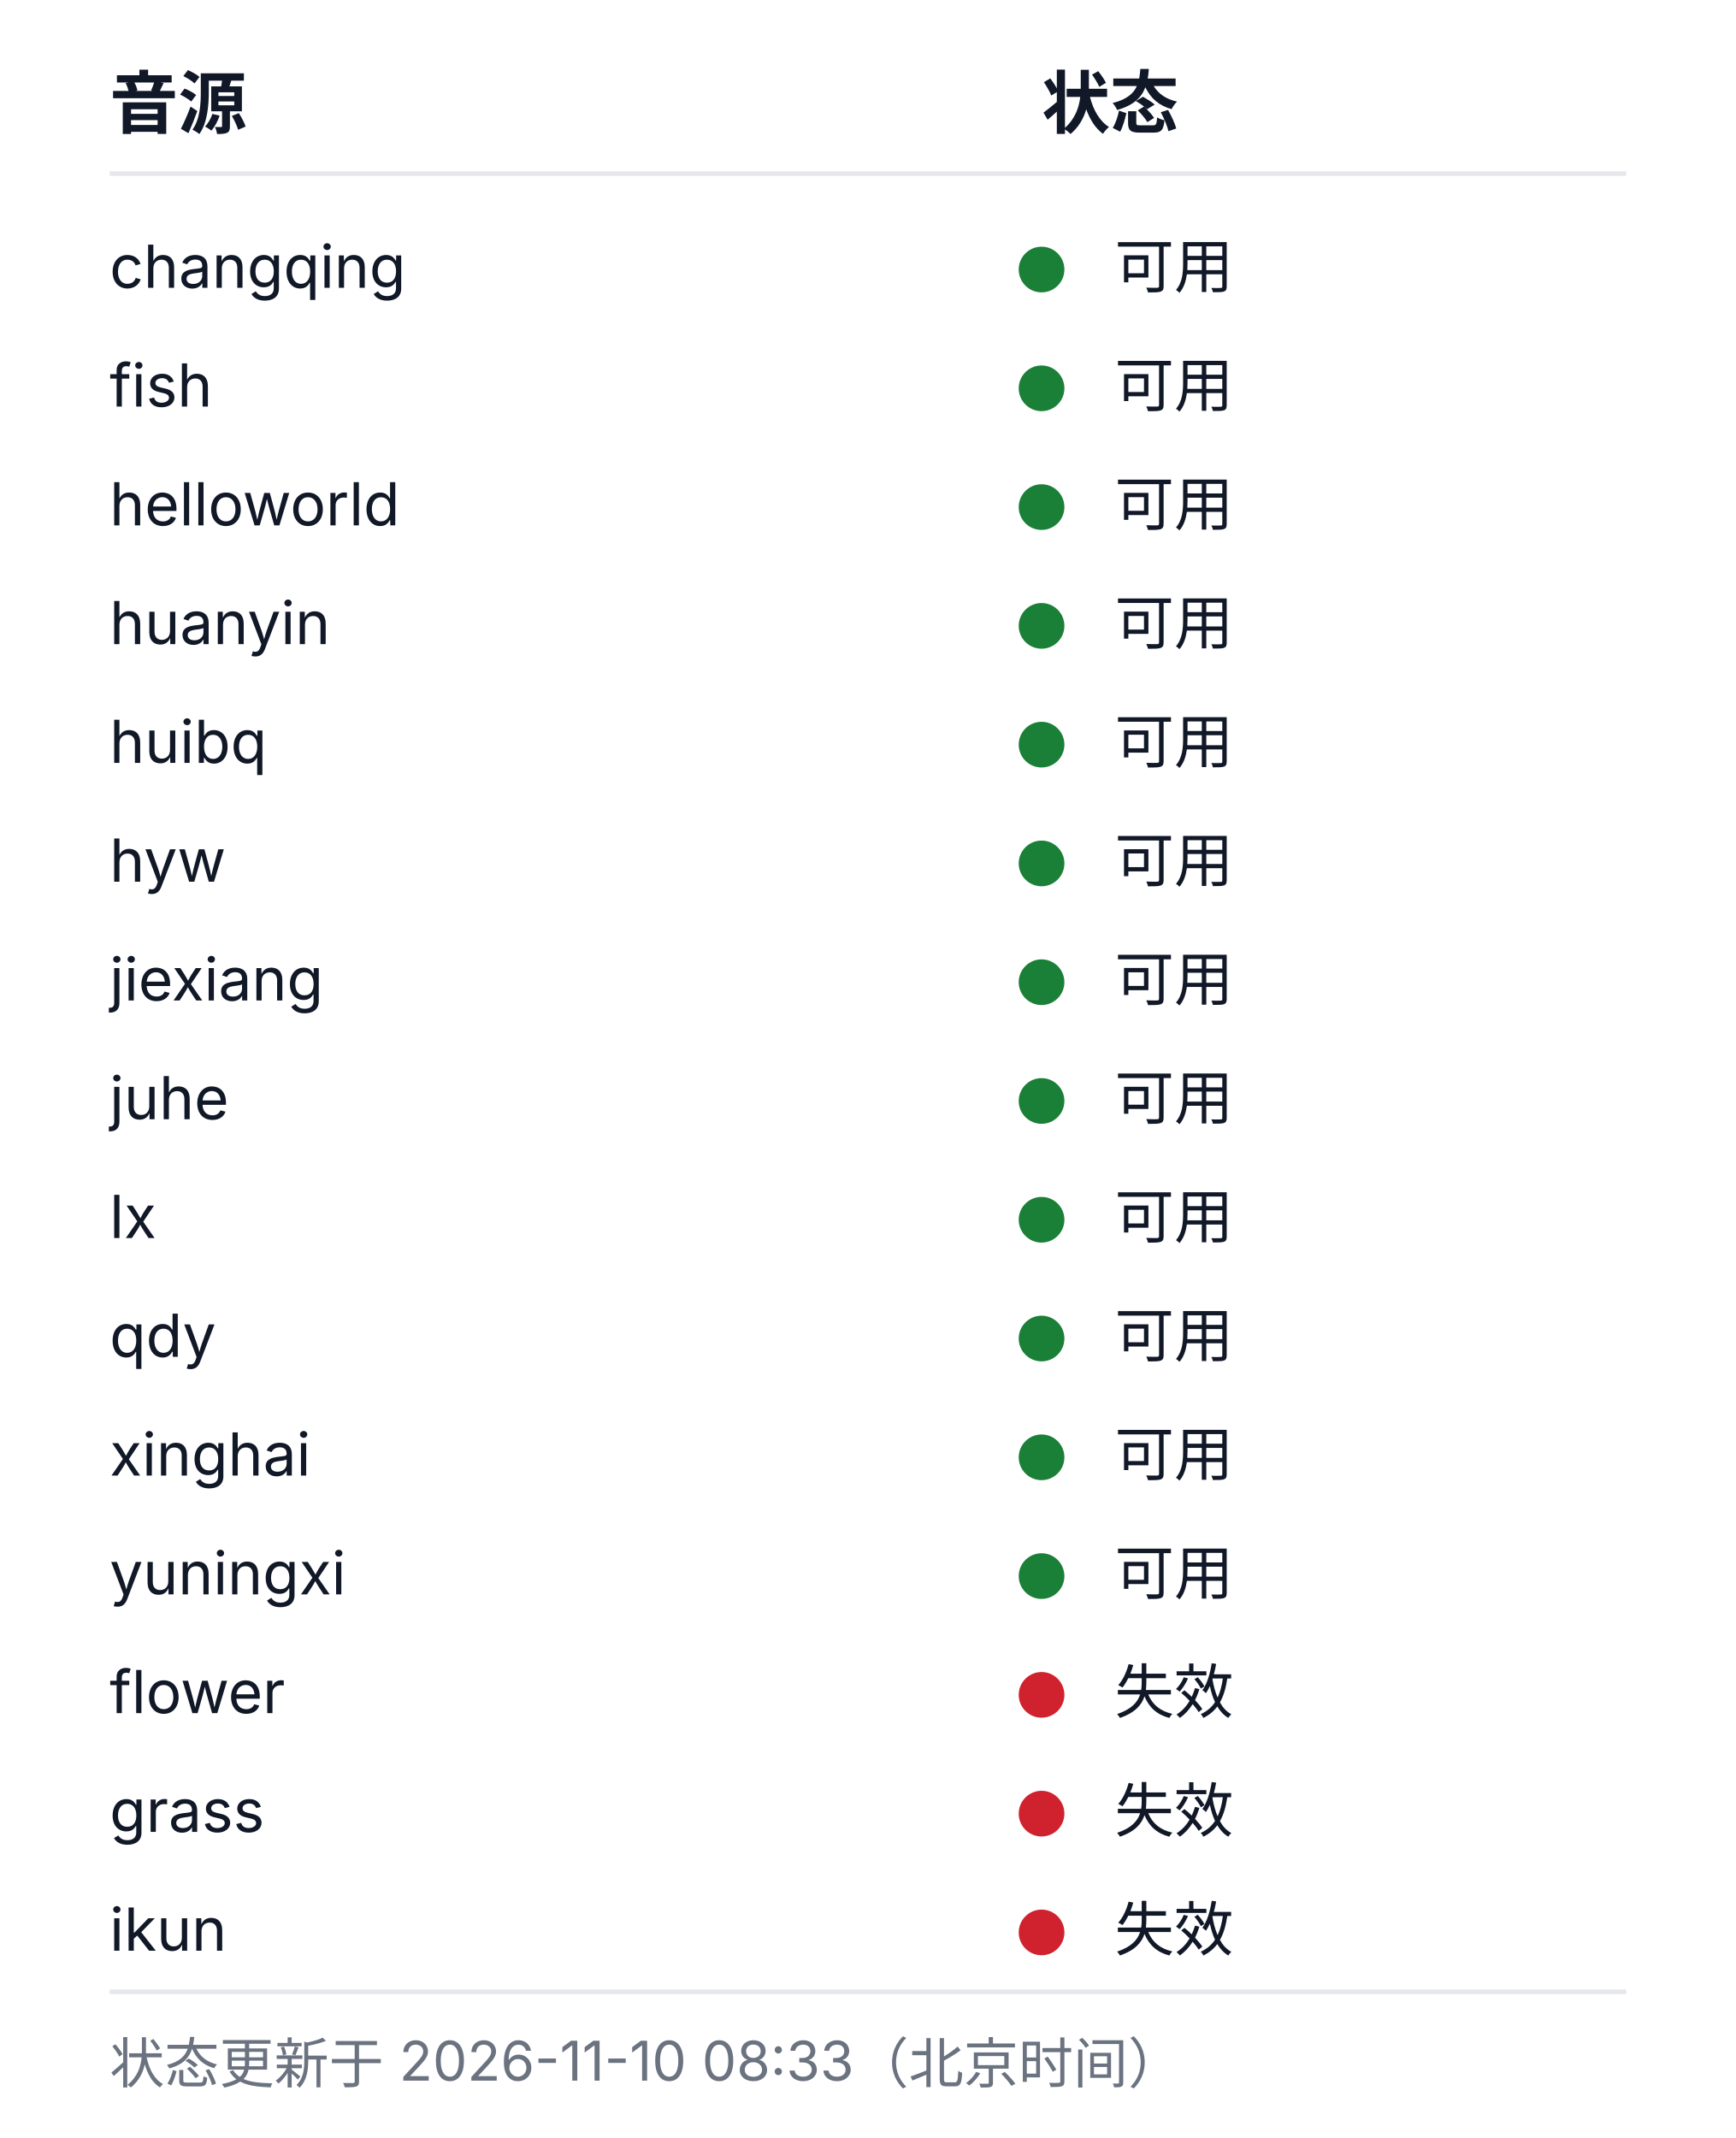
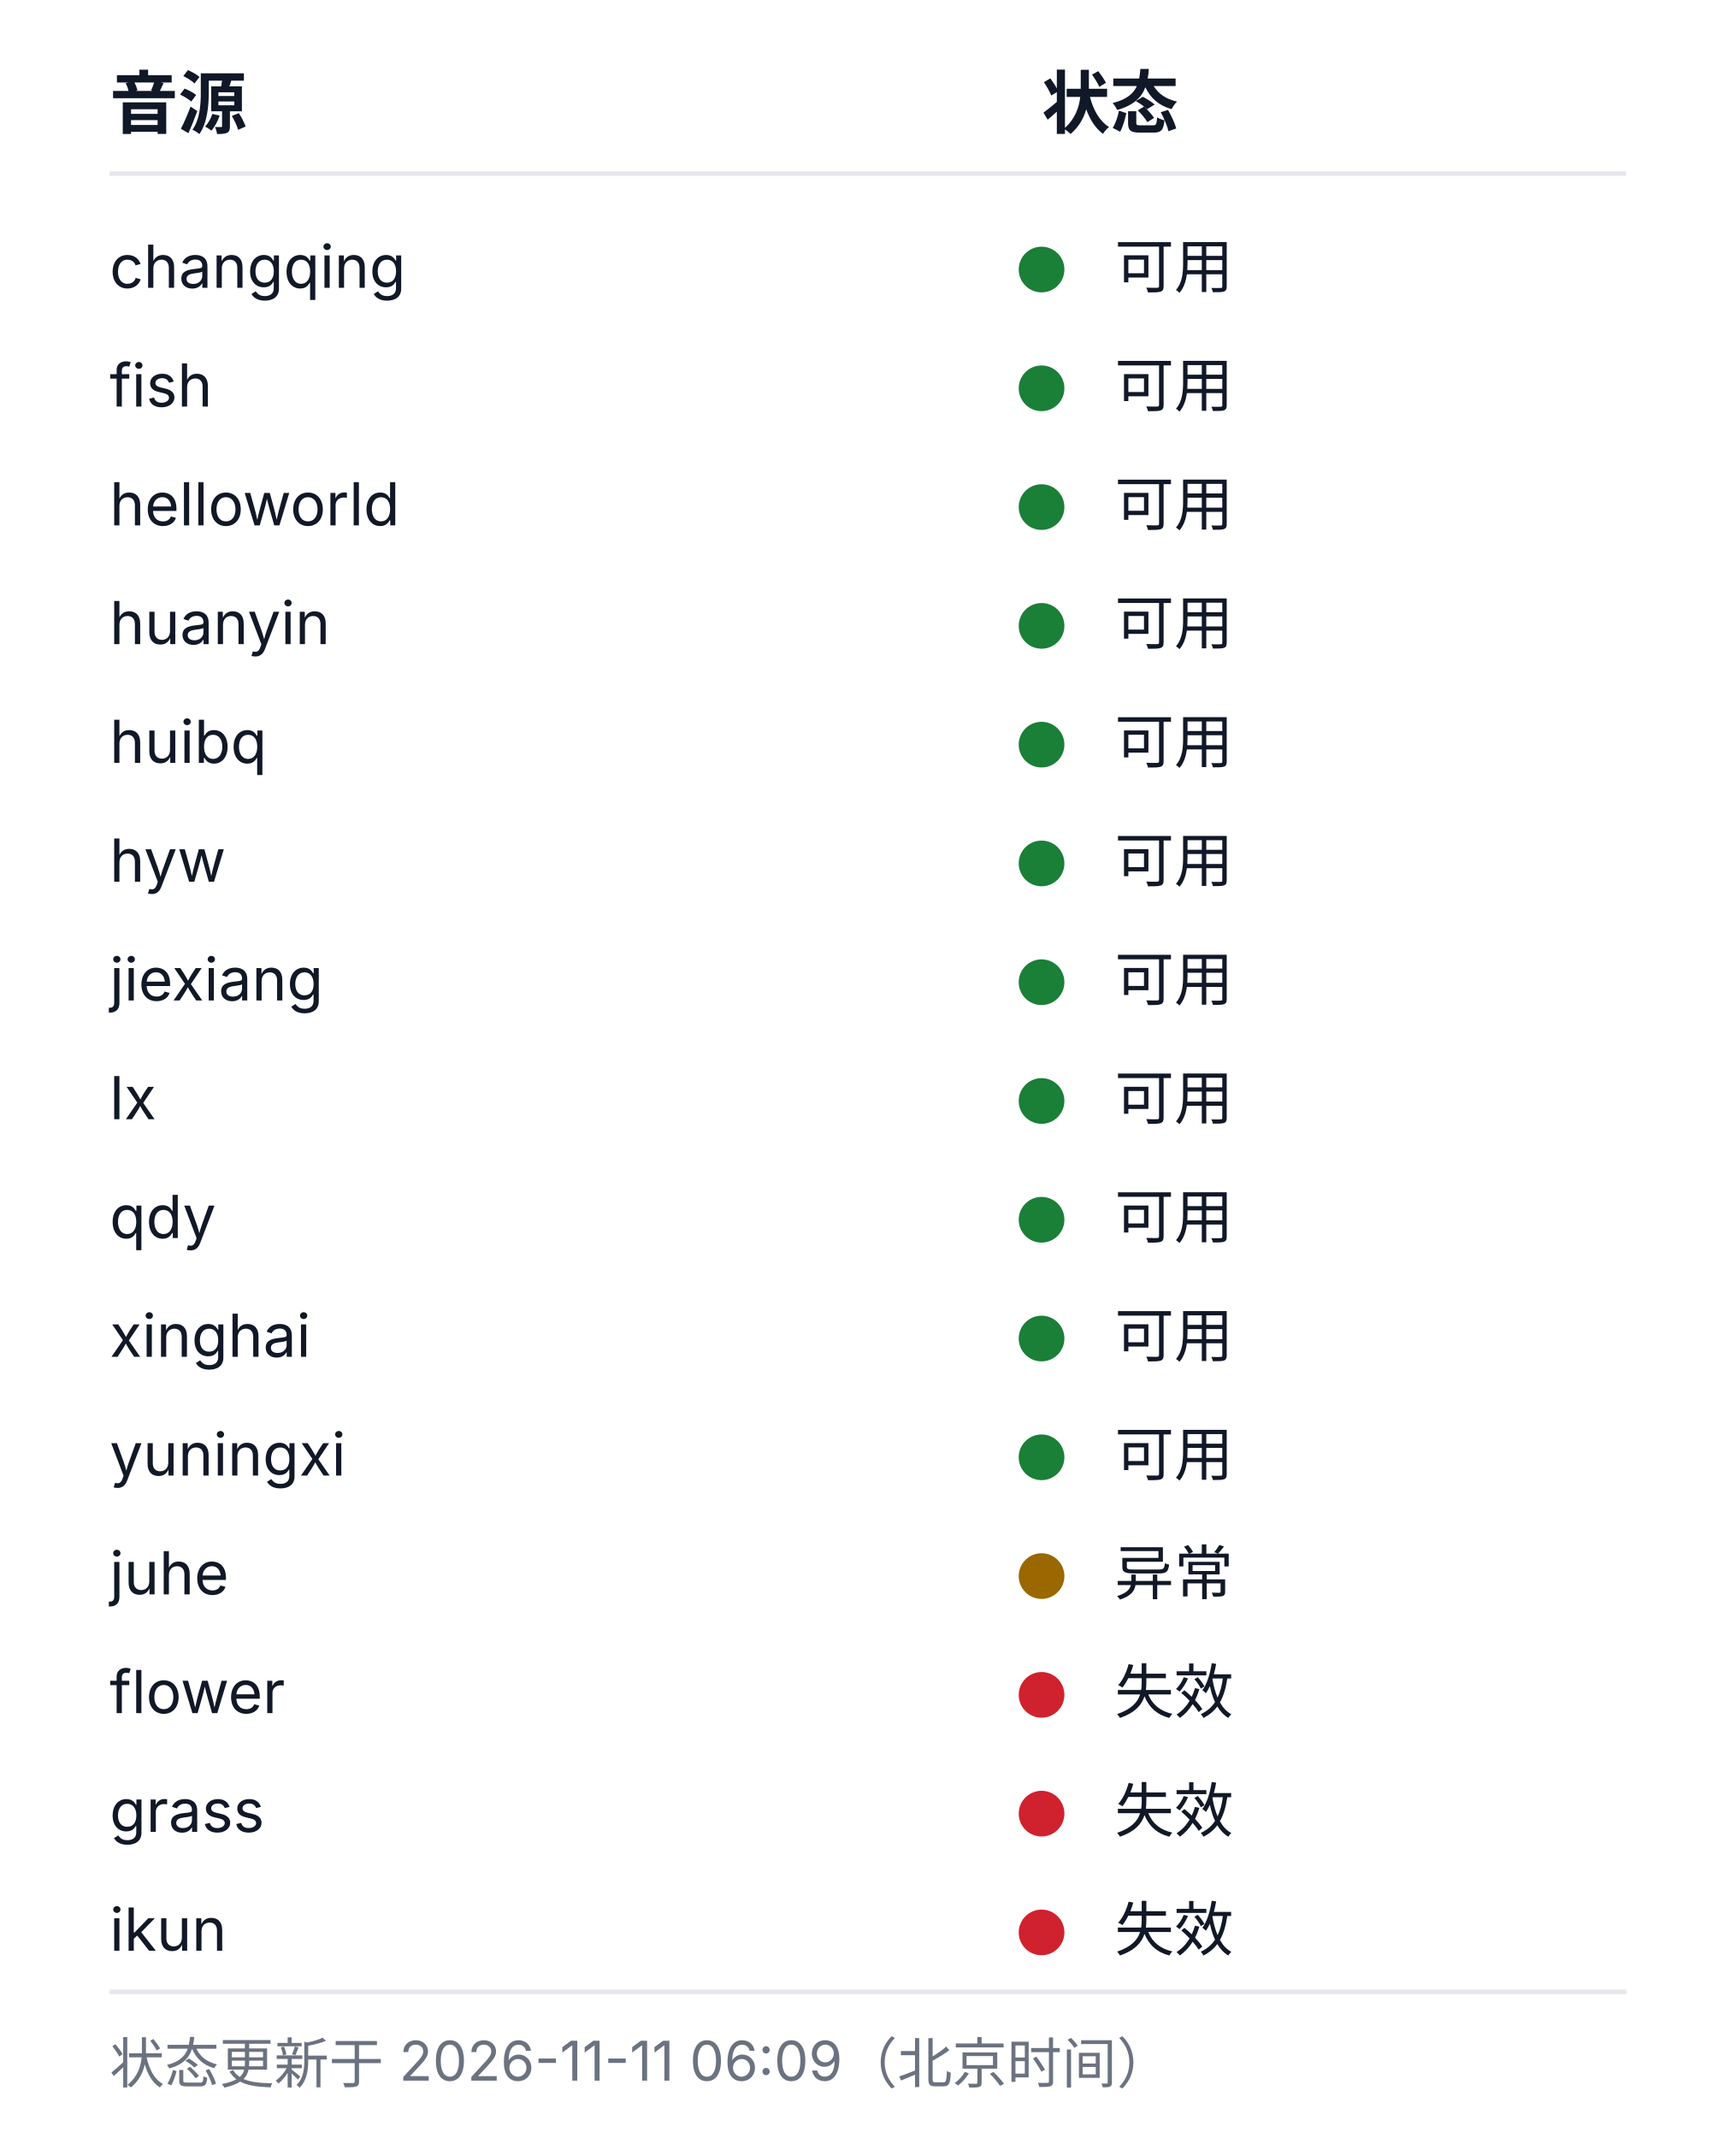
<svg xmlns="http://www.w3.org/2000/svg" width="380" height="468" viewBox="0 0 380 468" role="img" aria-labelledby="health-title health-desc">
  <style>
  .bg{fill:#ffffff}
  .rule{stroke:#e5e7eb;stroke-width:1}
  .fg{fill:#111827}
  .muted{fill:#6b7280}
  .fg,.muted{font-family:-apple-system, BlinkMacSystemFont, 'Segoe UI', 'Noto Sans SC', 'Microsoft YaHei', sans-serif}
  .h{font-size:15px;font-weight:600}
  .cell{font-size:13px;font-weight:400}
  .foot{font-size:12px;font-weight:400}
  .ok{fill:#1a7f37}.warn{fill:#9a6700}.dead{fill:#cf222e}.na{fill:#8250df}
  @media (prefers-color-scheme: dark){
    .bg{fill:#0d1117}
    .rule{stroke:#21262d}
    .fg{fill:#c9d1d9}
    .muted{fill:#8b949e}
    .ok{fill:#3fb950}.warn{fill:#d29922}.dead{fill:#f85149}.na{fill:#a371f7}
  }
</style>
  <rect class="bg" width="380" height="468" />
  <text class="fg h" x="24" y="28">音源</text>
  <text class="fg h" x="228" y="28">状态</text>
  <line class="rule" x1="24" y1="38" x2="356" y2="38" />
  <text class="fg cell" x="24" y="63">changqing</text>
  <circle class="dot ok" cx="228" cy="59" r="5" />
  <text class="fg cell" x="244" y="63">可用</text>
  <text class="fg cell" x="24" y="89">fish</text>
  <circle class="dot ok" cx="228" cy="85" r="5" />
  <text class="fg cell" x="244" y="89">可用</text>
  <text class="fg cell" x="24" y="115">helloworld</text>
  <circle class="dot ok" cx="228" cy="111" r="5" />
  <text class="fg cell" x="244" y="115">可用</text>
  <text class="fg cell" x="24" y="141">huanyin</text>
  <circle class="dot ok" cx="228" cy="137" r="5" />
  <text class="fg cell" x="244" y="141">可用</text>
  <text class="fg cell" x="24" y="167">huibq</text>
  <circle class="dot ok" cx="228" cy="163" r="5" />
  <text class="fg cell" x="244" y="167">可用</text>
  <text class="fg cell" x="24" y="193">hyw</text>
  <circle class="dot ok" cx="228" cy="189" r="5" />
  <text class="fg cell" x="244" y="193">可用</text>
  <text class="fg cell" x="24" y="219">jiexiang</text>
  <circle class="dot ok" cx="228" cy="215" r="5" />
  <text class="fg cell" x="244" y="219">可用</text>
-   <text class="fg cell" x="24" y="245">juhe</text>
+   <text class="fg cell" x="24" y="245">lx</text>
  <circle class="dot ok" cx="228" cy="241" r="5" />
  <text class="fg cell" x="244" y="245">可用</text>
-   <text class="fg cell" x="24" y="271">lx</text>
+   <text class="fg cell" x="24" y="271">qdy</text>
  <circle class="dot ok" cx="228" cy="267" r="5" />
  <text class="fg cell" x="244" y="271">可用</text>
-   <text class="fg cell" x="24" y="297">qdy</text>
+   <text class="fg cell" x="24" y="297">xinghai</text>
  <circle class="dot ok" cx="228" cy="293" r="5" />
  <text class="fg cell" x="244" y="297">可用</text>
-   <text class="fg cell" x="24" y="323">xinghai</text>
+   <text class="fg cell" x="24" y="323">yuningxi</text>
  <circle class="dot ok" cx="228" cy="319" r="5" />
  <text class="fg cell" x="244" y="323">可用</text>
-   <text class="fg cell" x="24" y="349">yuningxi</text>
-   <circle class="dot ok" cx="228" cy="345" r="5" />
-   <text class="fg cell" x="244" y="349">可用</text>
+   <text class="fg cell" x="24" y="349">juhe</text>
+   <circle class="dot warn" cx="228" cy="345" r="5" />
+   <text class="fg cell" x="244" y="349">异常</text>
  <text class="fg cell" x="24" y="375">flower</text>
  <circle class="dot dead" cx="228" cy="371" r="5" />
  <text class="fg cell" x="244" y="375">失效</text>
  <text class="fg cell" x="24" y="401">grass</text>
  <circle class="dot dead" cx="228" cy="397" r="5" />
  <text class="fg cell" x="244" y="401">失效</text>
  <text class="fg cell" x="24" y="427">ikun</text>
  <circle class="dot dead" cx="228" cy="423" r="5" />
  <text class="fg cell" x="244" y="427">失效</text>
  <line class="rule" x1="24" y1="436" x2="356" y2="436" />
-   <text class="muted foot" x="24" y="456">状态更新于 2026-11-10 08:33（北京时间）</text>
+   <text class="muted foot" x="24" y="456">状态更新于 2026-11-11 06:09（北京时间）</text>
</svg>
